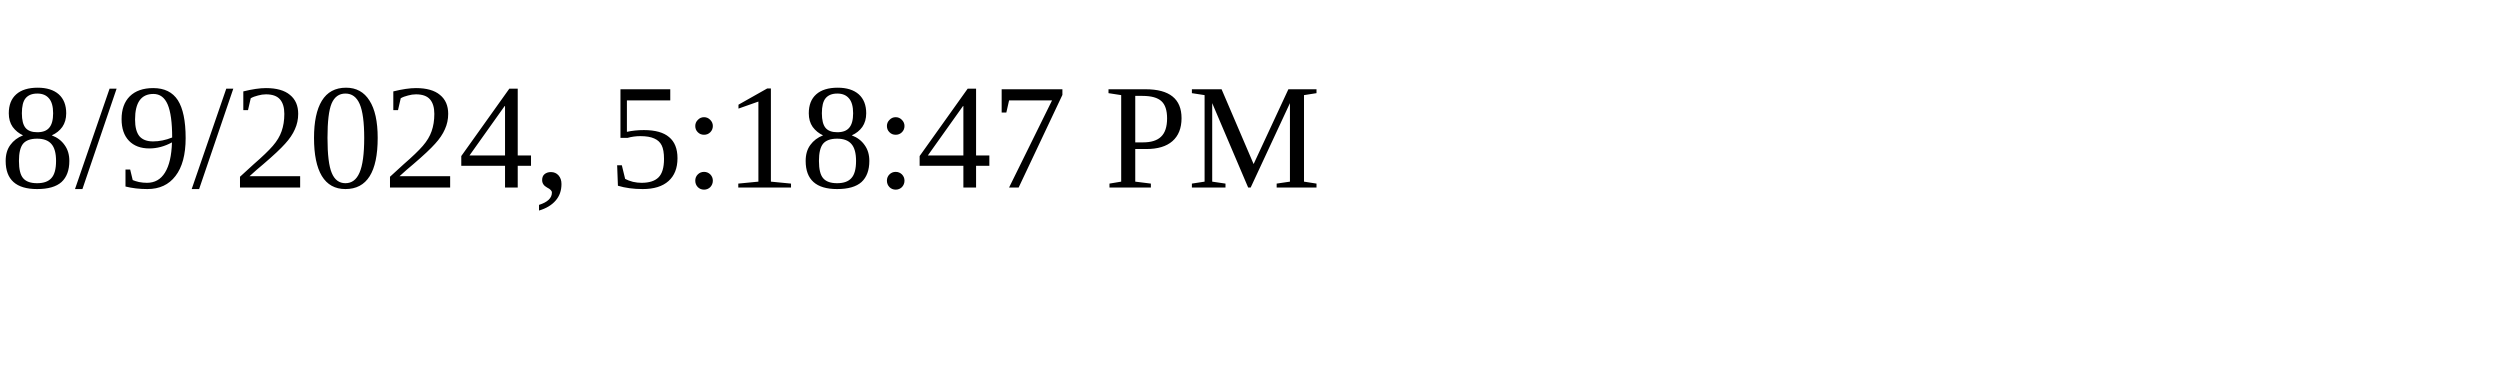
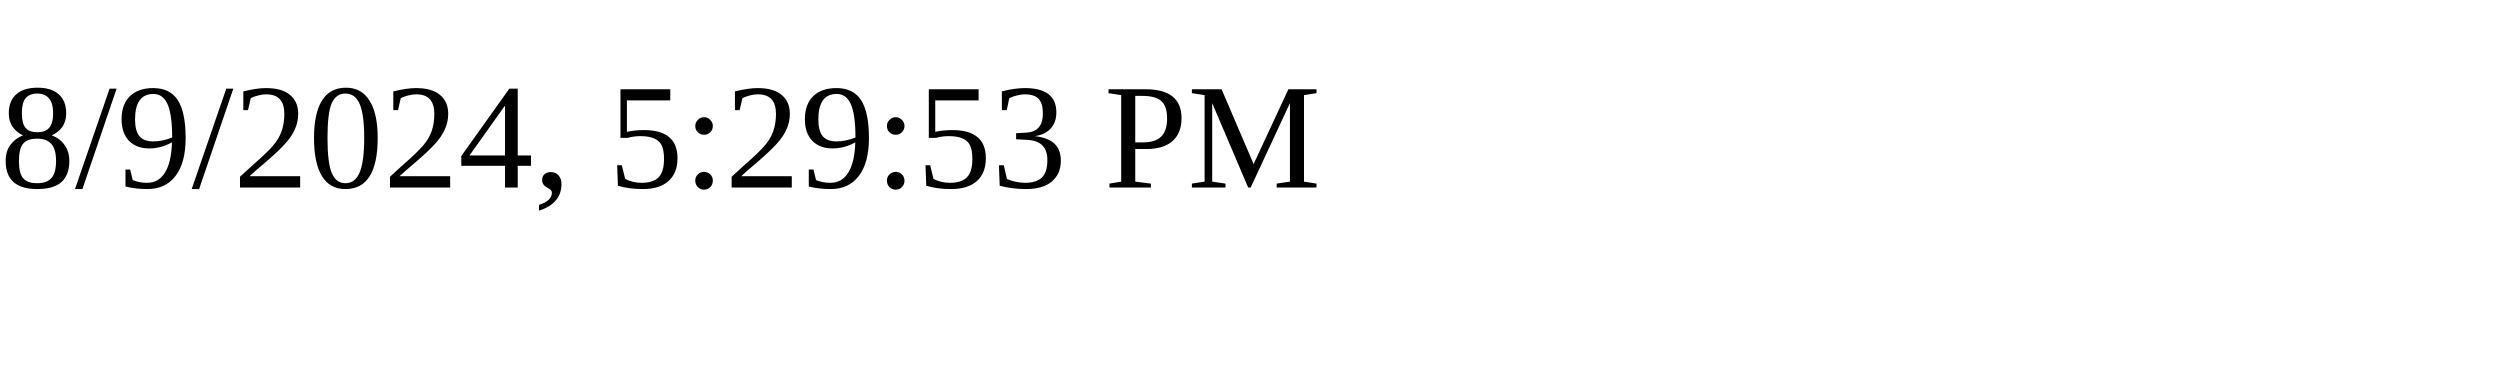
<svg xmlns="http://www.w3.org/2000/svg" height="30" width="200">
-   <text x="0" y="15">8/9/2024, 5:18:47 PM</text>
+   <text x="0" y="15">8/9/2024, 5:29:53 PM</text>
</svg>
